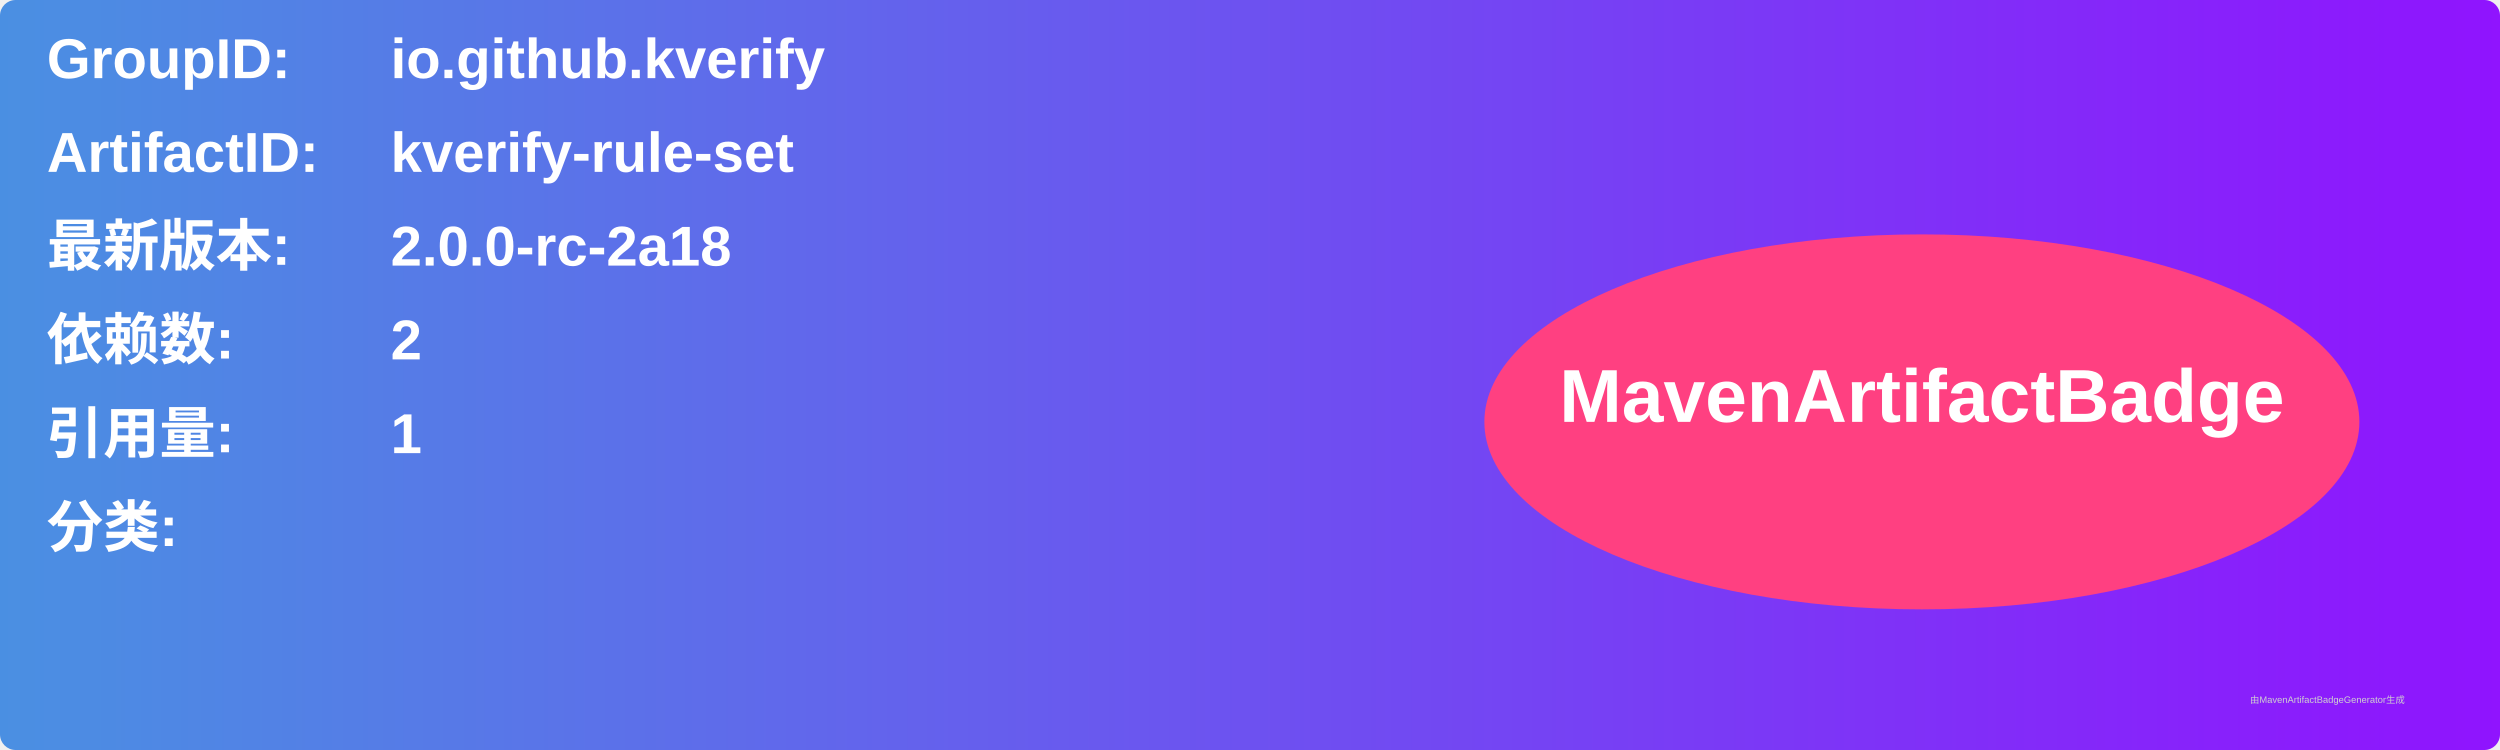
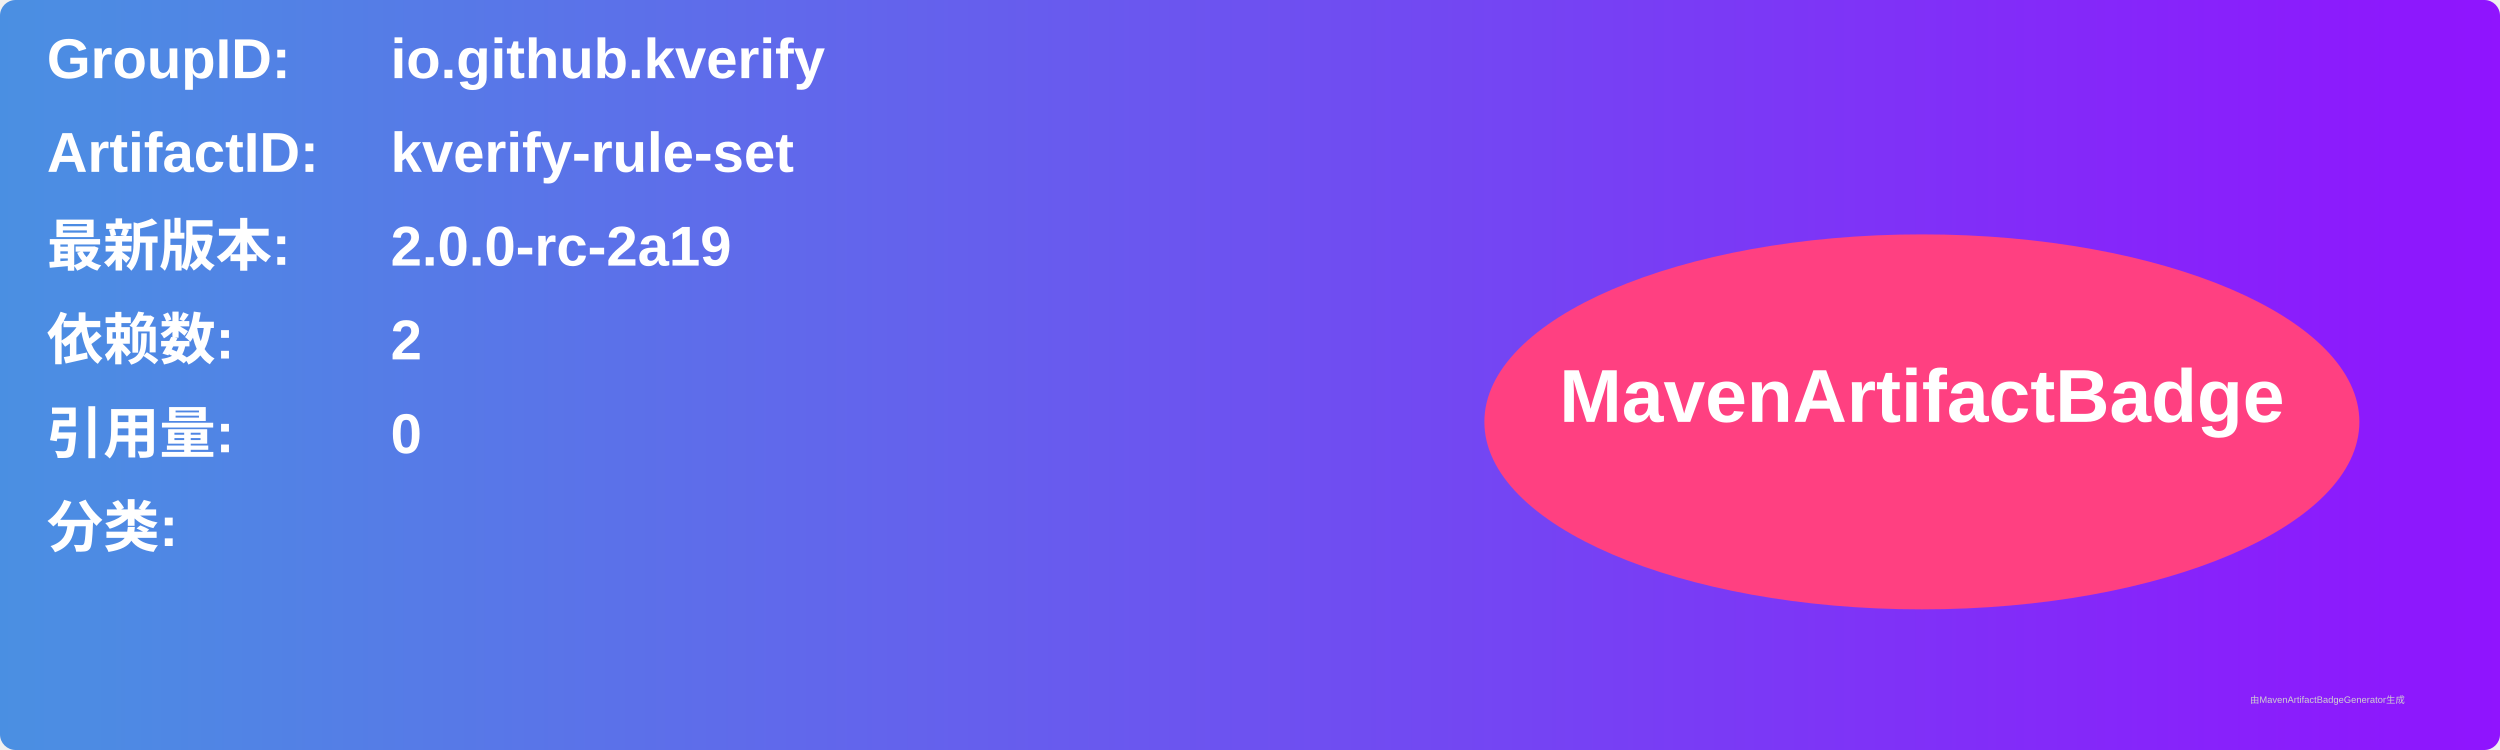
<svg xmlns="http://www.w3.org/2000/svg" width="800" height="240" viewBox="0 0 800 240">
  <linearGradient id="grad" x1="0%" y1="0%" x2="100%" y2="0%">
    <stop offset="0%" stop-color="#4a90e2" />
    <stop offset="100%" stop-color="#9013fe" />
  </linearGradient>
  <rect width="100%" height="100%" rx="5" ry="5" fill="url(#grad)" />
  <g transform="translate(15, 15)">
    <text x="0" y="10" font-family="Arial" font-size="18" fill="white" font-weight="bold" width="260">GroupID:</text>
    <text x="110" y="10" font-family="Arial" font-size="18" fill="white" font-weight="bold" width="460">io.github.kverify</text>
    <text x="0" y="40" font-family="Arial" font-size="18" fill="white" font-weight="bold" width="260">ArtifactID:</text>
    <text x="110" y="40" font-family="Arial" font-size="18" fill="white" font-weight="bold" width="460">kverify-rule-set</text>
    <text x="0" y="70" font-family="Arial" font-size="18" fill="white" font-weight="bold">最新版本:</text>
    <text x="110" y="70" font-family="Arial" font-size="18" fill="white" font-weight="bold">
-       <tspan font-weight="bold">2.0.0-rc-2a18</tspan>
+       <tspan font-weight="bold">2.0.0-rc-2a19</tspan>
    </text>
    <text x="0" y="100" font-family="Arial" font-size="18" fill="white" font-weight="bold">依赖数: </text>
    <text x="110" y="100" font-family="Arial" font-size="18" fill="white">
      <tspan font-weight="bold">2</tspan>
    </text>
    <text x="0" y="130" font-family="Arial" font-size="18" fill="white" font-weight="bold">引用量: </text>
    <text x="110" y="130" font-family="Arial" font-size="18" fill="white">
-       <tspan font-weight="bold">1</tspan>
+       <tspan font-weight="bold">0</tspan>
    </text>
    <text x="0" y="160" font-family="Arial" font-size="18" fill="white" font-weight="bold">分类:</text>
    <text x="10" y="190" font-family="Arial" font-size="10" fill="white">
      <tspan font-weight="bold" />
    </text>
    <ellipse cx="600" cy="120" rx="140" ry="60" fill="#ff4081" />
    <text x="600" y="120" text-anchor="middle" font-family="Arial" font-size="24" fill="white" font-weight="bold">MavenArtifactBadge</text>
  </g>
  <text x="720" y="225" font-family="Arial" font-size="3" fill="#d0d0d0">由MavenArtifactBadgeGenerator生成</text>
</svg>
